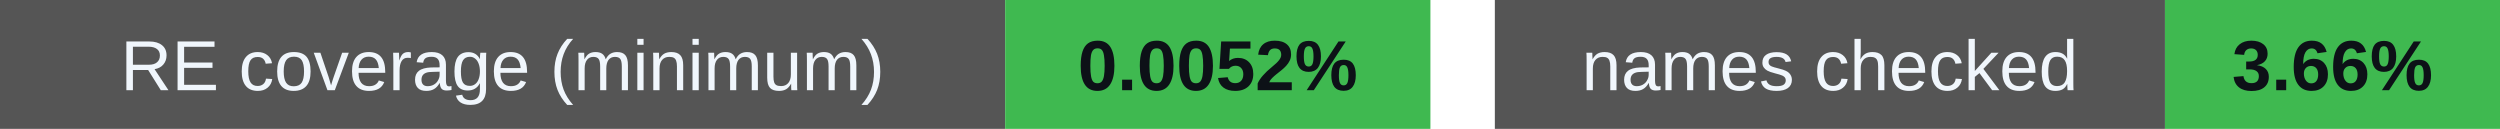
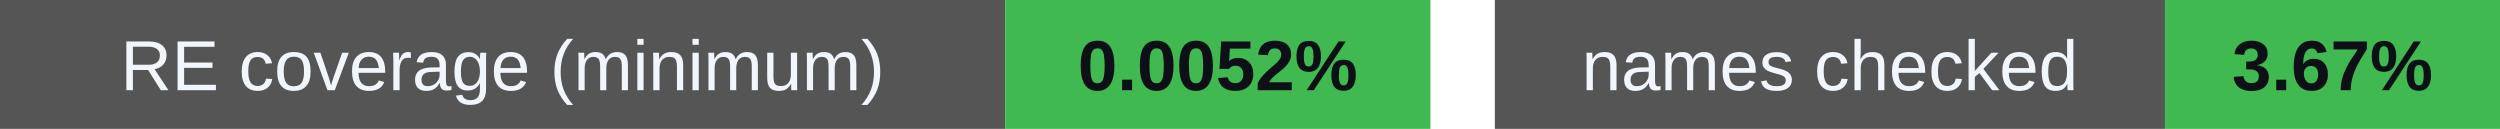
<svg xmlns="http://www.w3.org/2000/svg" width="388" height="20" viewBox="0 0 388 20" role="img" aria-labelledby="badges-title badges-desc">
  <g font-family="-apple-system,BlinkMacSystemFont,Segoe UI,Arial,sans-serif" font-size="11">
    <rect x="0" y="0" width="156" height="20" rx="0" fill="#555" />
    <rect x="156" y="0" width="66" height="20" rx="0" fill="#3fb950" />
    <text x="78.0" y="14" font-size="11" font-weight="500" fill="#f0f6fc" text-anchor="middle">RE coverage (minimum)</text>
    <text x="189.0" y="14" font-size="11" font-weight="700" fill="#0d1117" text-anchor="middle">0.0052%</text>
    <rect x="232" y="0" width="104" height="20" rx="0" fill="#555" />
    <rect x="336" y="0" width="52" height="20" rx="0" fill="#3fb950" />
    <text x="284.0" y="14" font-size="11" font-weight="500" fill="#f0f6fc" text-anchor="middle">names checked</text>
-     <text x="362.0" y="14" font-size="11" font-weight="700" fill="#0d1117" text-anchor="middle">3.66%</text>
+     <text x="362.0" y="14" font-size="11" font-weight="700" fill="#0d1117" text-anchor="middle">3.67%</text>
  </g>
</svg>
